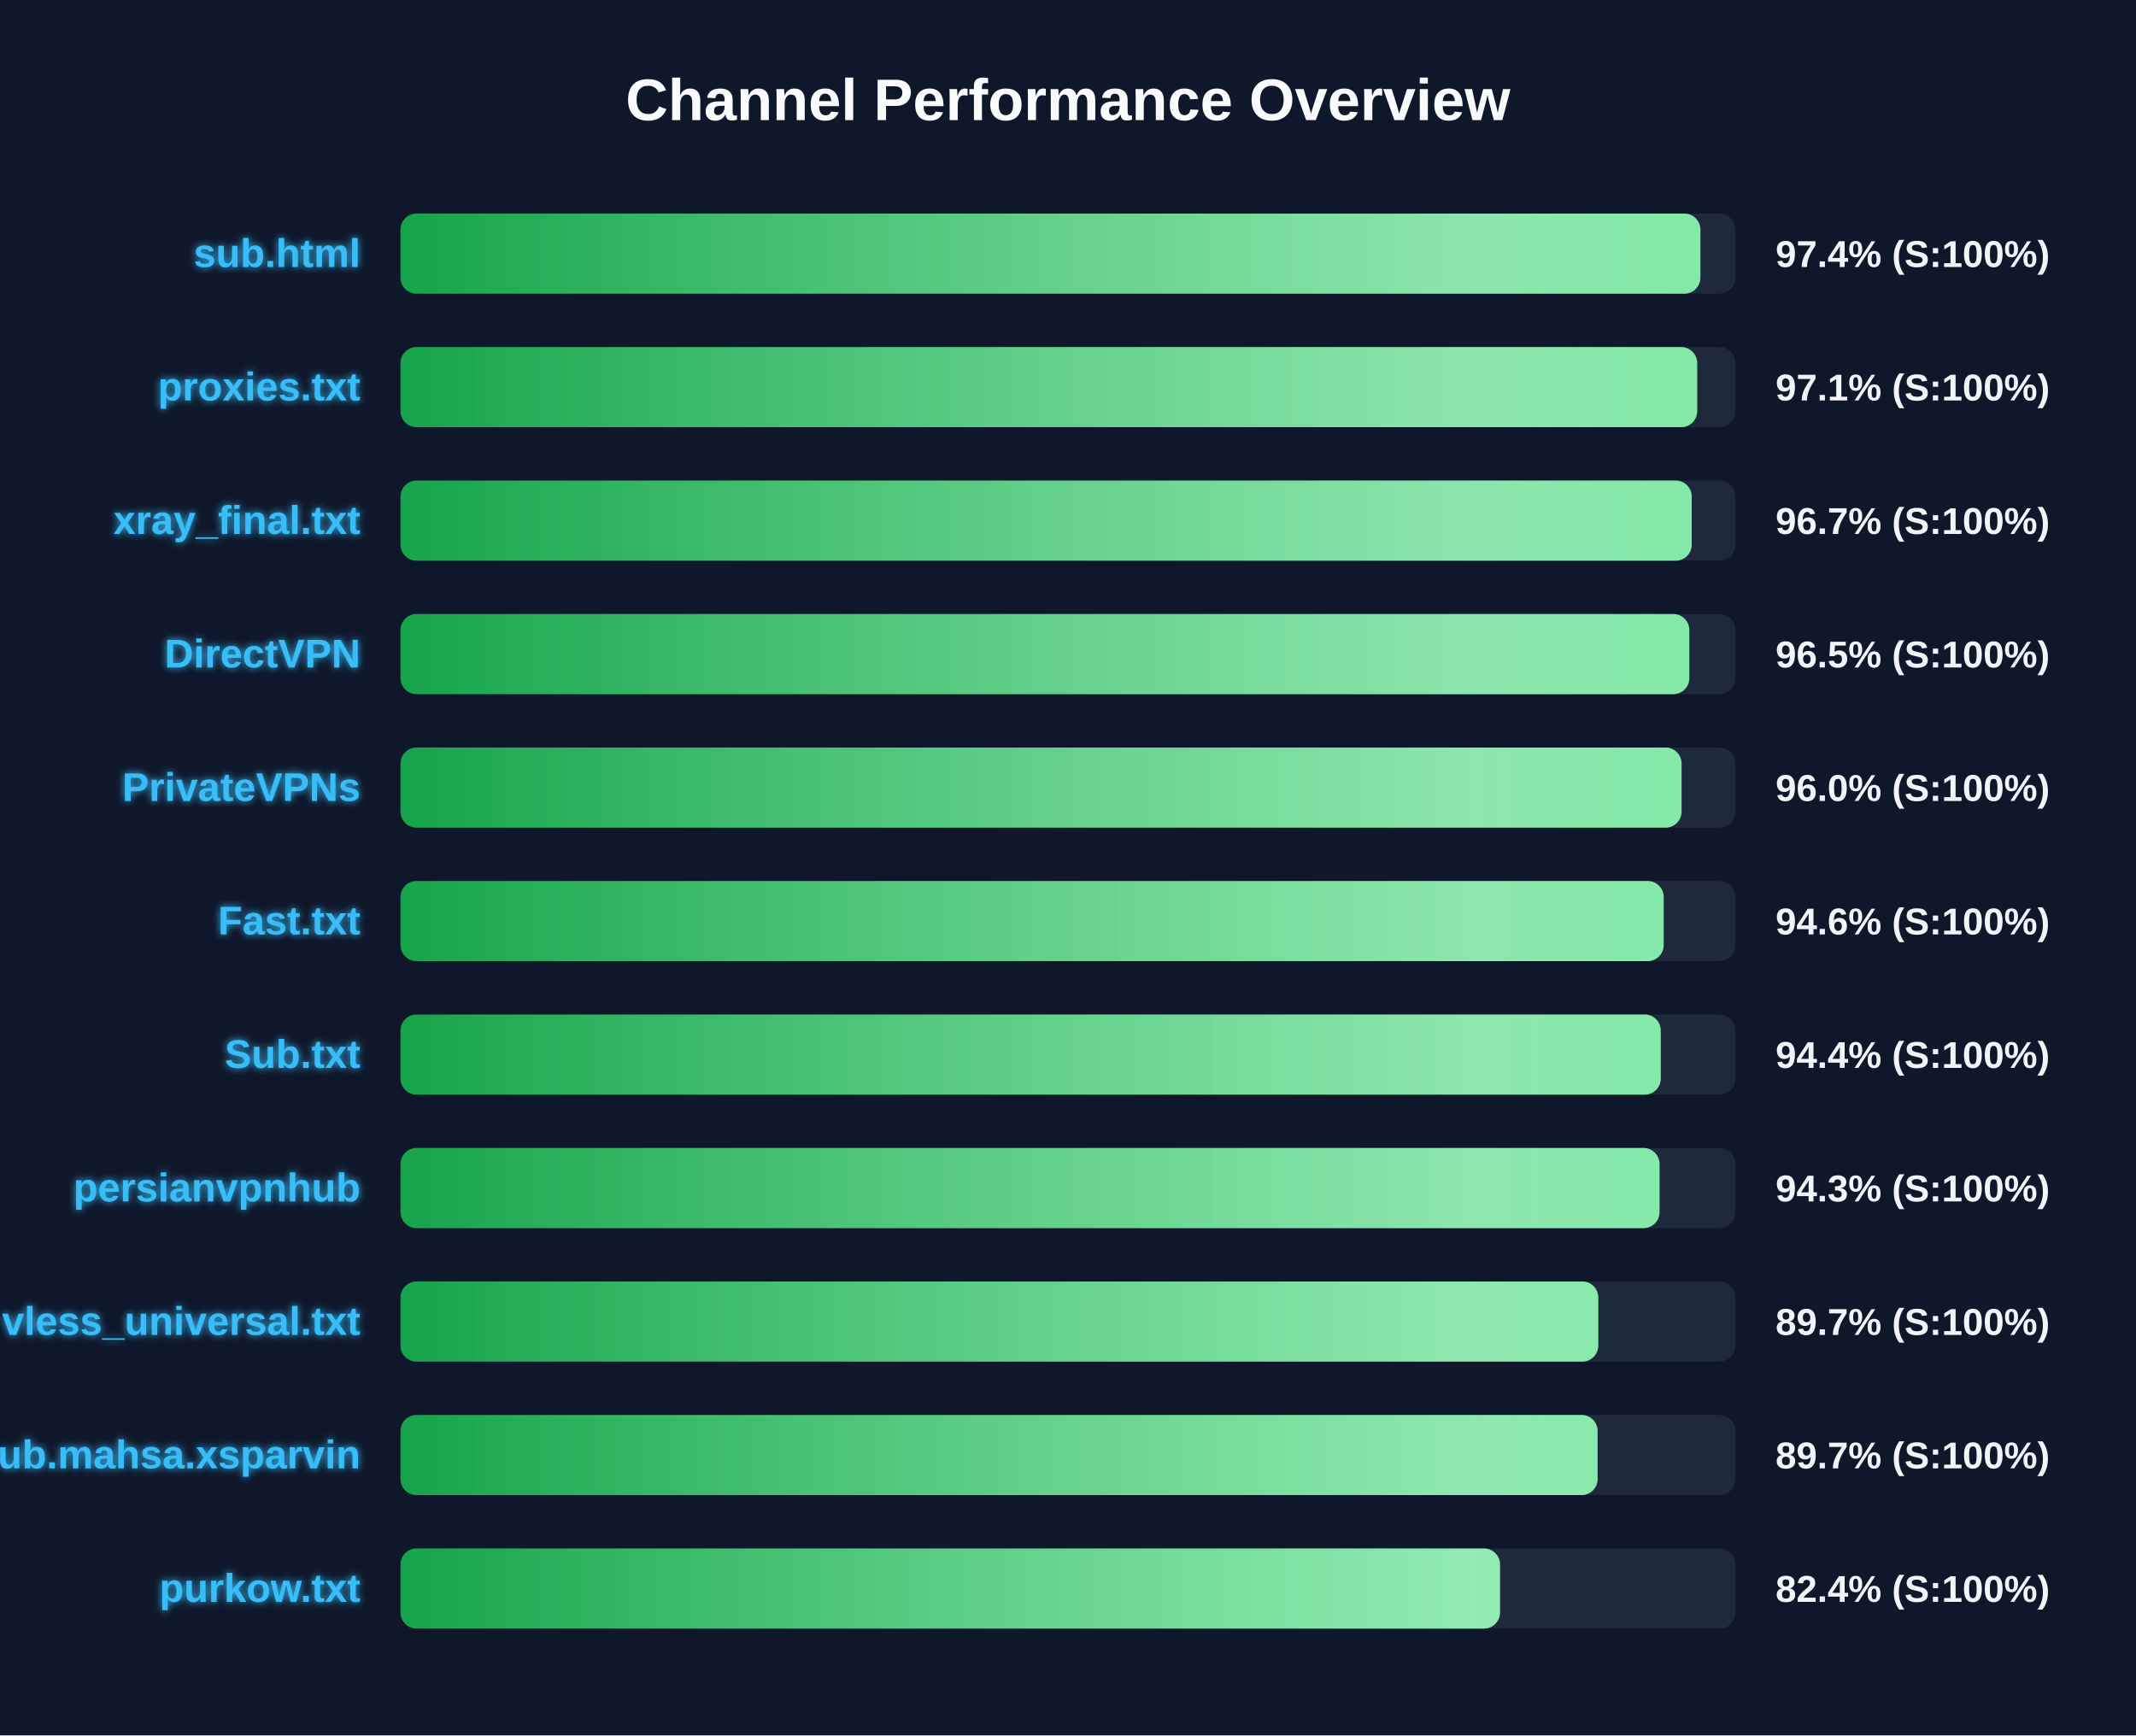
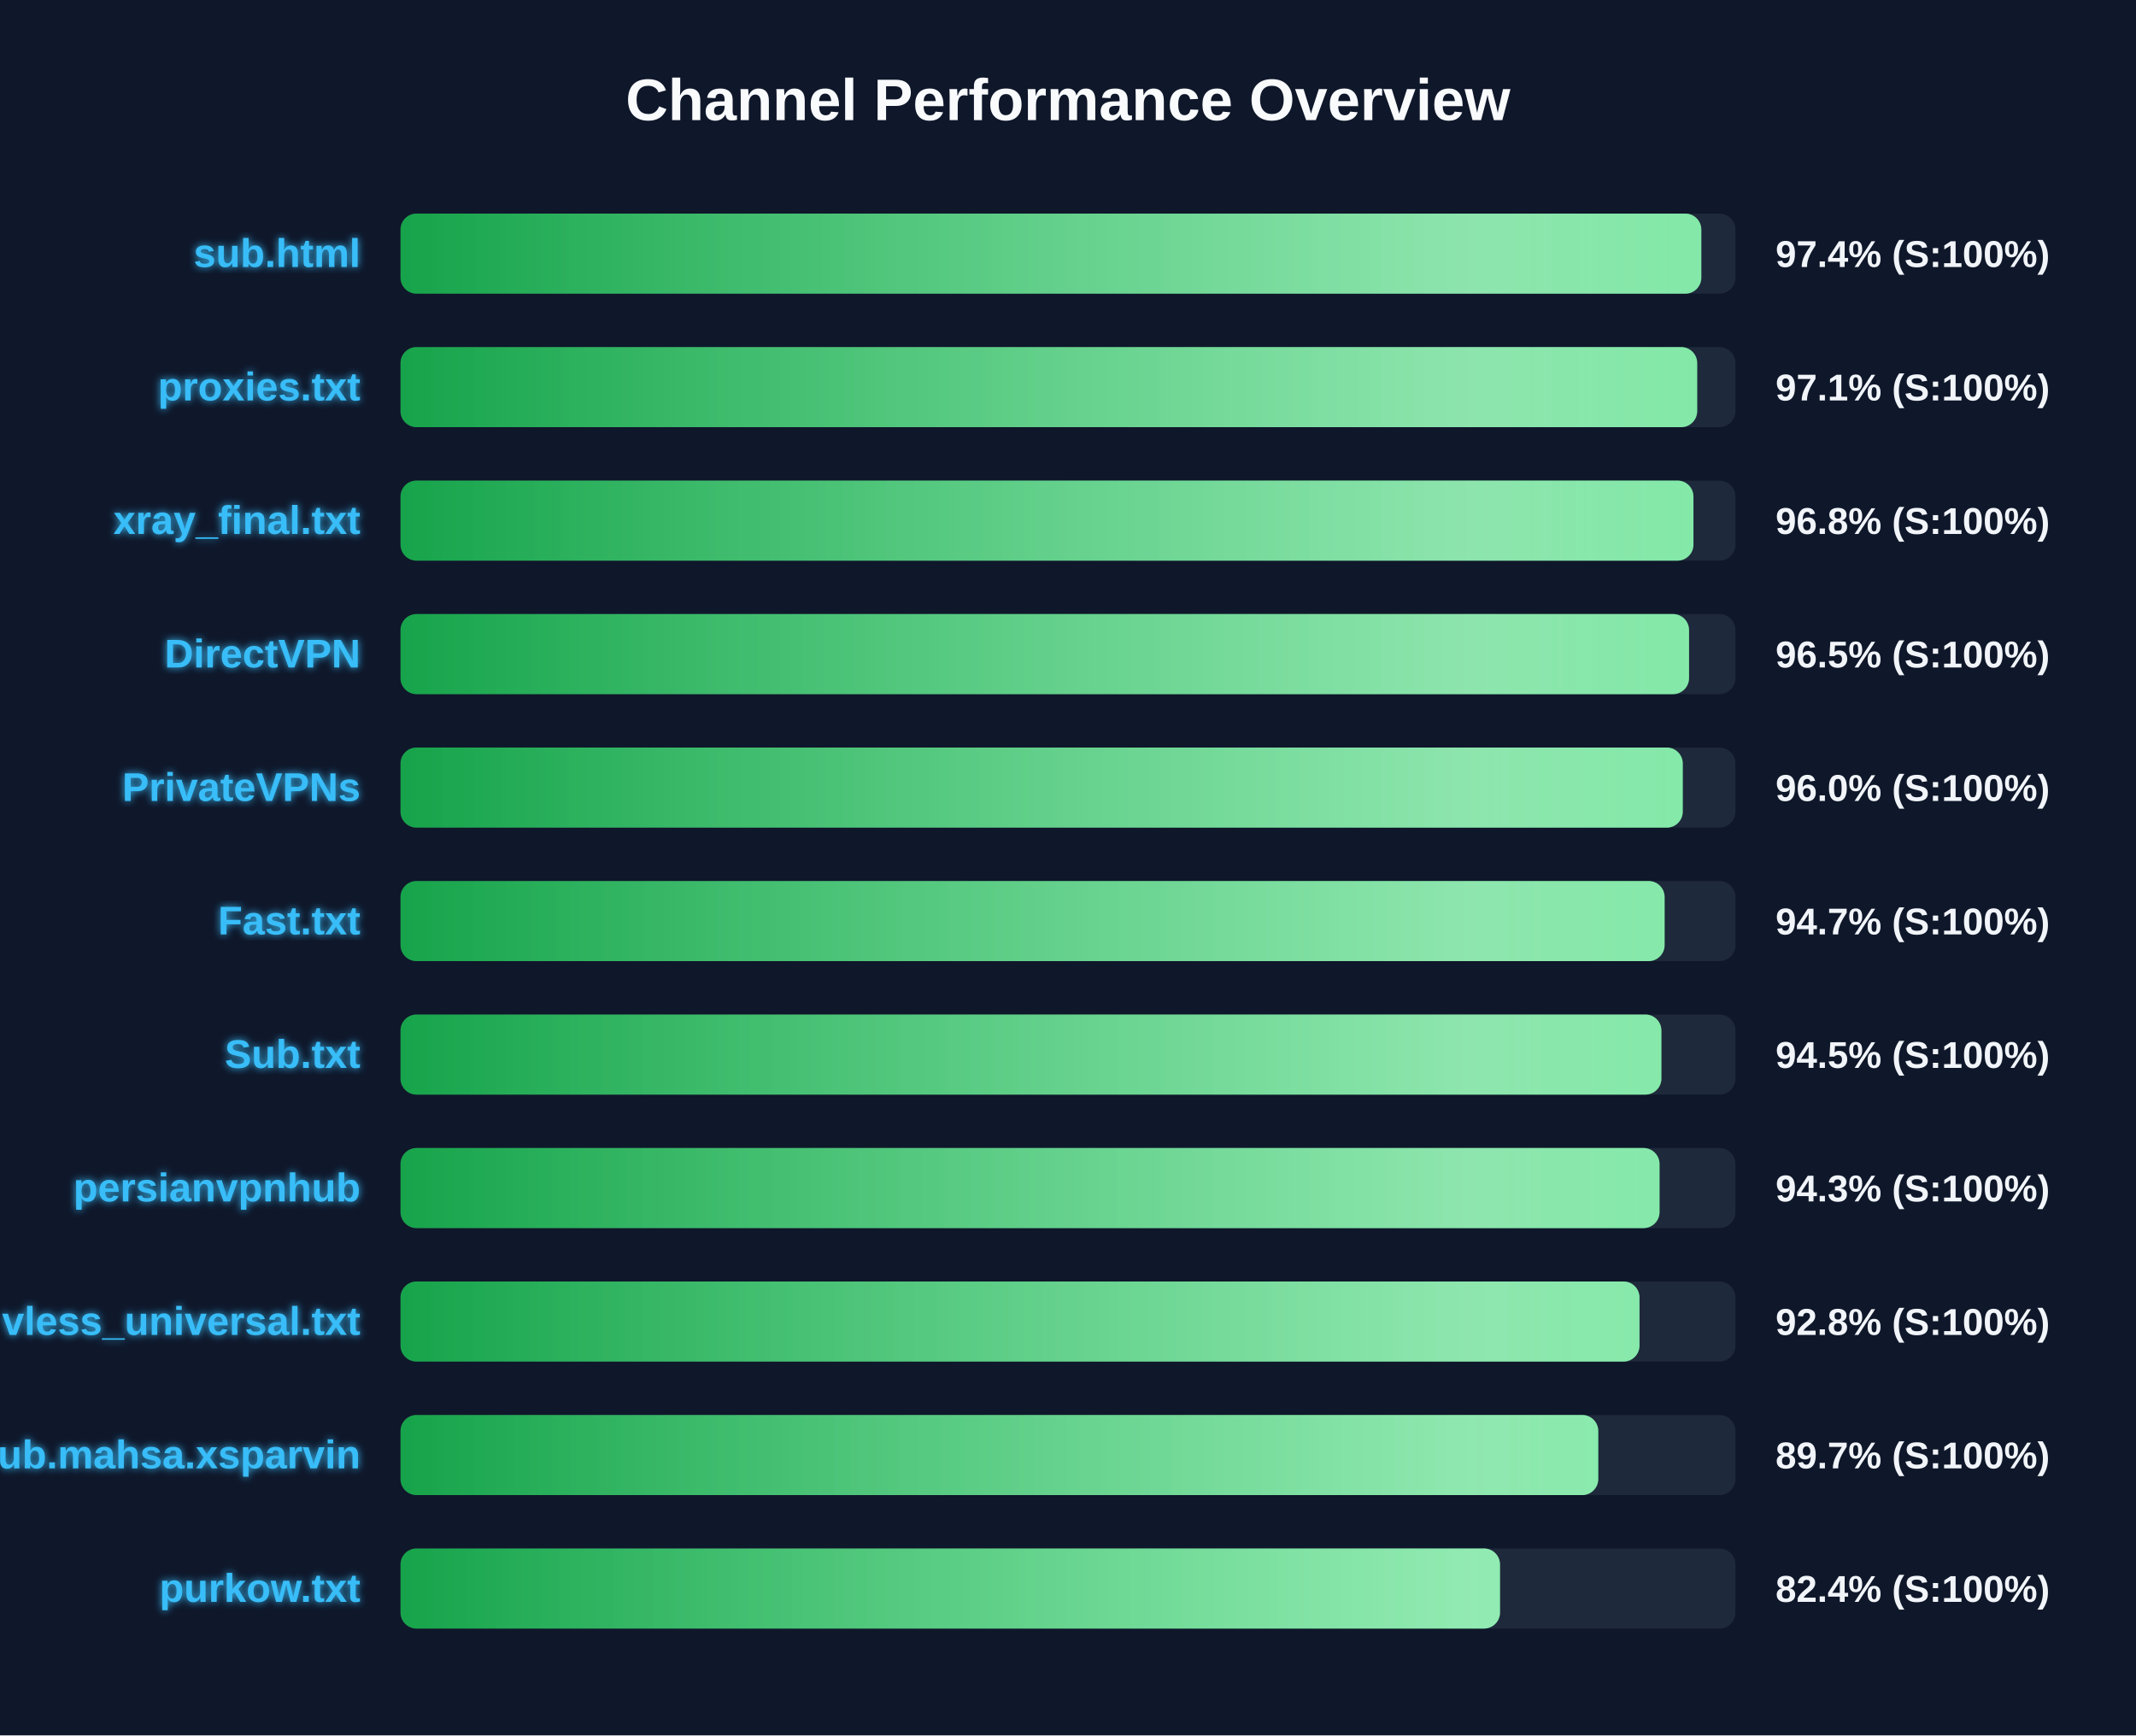
<svg xmlns="http://www.w3.org/2000/svg" width="800" height="650" version="1.1">
  <defs>
    <linearGradient id="grad-green" x1="0%" y1="0%" x2="100%" y2="0%">
      <stop offset="0%" stop-color="#16a34a" />
      <stop offset="100%" stop-color="#4ade80" />
    </linearGradient>
    <linearGradient id="grad-yellow" x1="0%" y1="0%" x2="100%" y2="0%">
      <stop offset="0%" stop-color="#ca8a04" />
      <stop offset="100%" stop-color="#fde047" />
    </linearGradient>
    <linearGradient id="grad-red" x1="0%" y1="0%" x2="100%" y2="0%">
      <stop offset="0%" stop-color="#dc2626" />
      <stop offset="100%" stop-color="#f87171" />
    </linearGradient>
    <linearGradient id="shimmer" x1="0%" y1="0%" x2="100%" y2="0%">
      <stop offset="0%" stop-color="rgba(255,255,255,0)" />
      <stop offset="50%" stop-color="rgba(255,255,255,0.4)" />
      <stop offset="100%" stop-color="rgba(255,255,255,0)" />
    </linearGradient>
    <filter id="glow" x="-20%" y="-20%" width="140%" height="140%">
      <feGaussianBlur stdDeviation="1.5" result="blur" />
      <feComposite in="SourceGraphic" in2="blur" operator="over" />
    </filter>
  </defs>
  <style>
        .bg-rect { fill: #0f172a; }
        .title { font: bold 22px 'Segoe UI', Arial, sans-serif; fill: #f8fafc; }
        .row { font: bold 15px 'Segoe UI', Arial, sans-serif; fill: #38bdf8; filter: url(#glow); }
        .score { font: bold 14px 'Segoe UI', Arial, sans-serif; fill: #f1f5f9; }
        @keyframes shimmer-anim {
            0% { transform: translateX(-100%); }
            100% { transform: translateX(200%); }
        }
        .shimmer-rect {
            animation: shimmer-anim 2.5s infinite linear;
        }
    </style>
  <rect width="100%" height="100%" class="bg-rect" />
  <text x="400" y="45" text-anchor="middle" class="title">Channel Performance Overview</text>
  <rect x="150" y="80" width="500" height="30" fill="#1e293b" rx="6" />
  <clipPath id="clip-0">
-     <rect x="150" y="80" width="486.85" height="30" rx="6" />
+     <rect x="150" y="80" width="487.2" height="30" rx="6" />
  </clipPath>
-   <rect x="150" y="80" width="486.85" height="30" fill="url(#grad-green)" rx="6" />
+   <rect x="150" y="80" width="487.2" height="30" fill="url(#grad-green)" rx="6" />
  <g clip-path="url(#clip-0)">
    <rect x="150" y="80" width="100%" height="30" fill="url(#shimmer)" class="shimmer-rect" />
  </g>
  <text x="135" y="100" text-anchor="end" class="row">sub.html</text>
  <text x="665" y="100" text-anchor="start" class="score">97.4% (S:100%)</text>
  <rect x="150" y="130" width="500" height="30" fill="#1e293b" rx="6" />
  <clipPath id="clip-1">
    <rect x="150" y="130" width="485.65" height="30" rx="6" />
  </clipPath>
  <rect x="150" y="130" width="485.65" height="30" fill="url(#grad-green)" rx="6" />
  <g clip-path="url(#clip-1)">
    <rect x="150" y="130" width="100%" height="30" fill="url(#shimmer)" class="shimmer-rect" />
  </g>
  <text x="135" y="150" text-anchor="end" class="row">proxies.txt</text>
  <text x="665" y="150" text-anchor="start" class="score">97.1% (S:100%)</text>
  <rect x="150" y="180" width="500" height="30" fill="#1e293b" rx="6" />
  <clipPath id="clip-2">
-     <rect x="150" y="180" width="483.6" height="30" rx="6" />
+     <rect x="150" y="180" width="484.25" height="30" rx="6" />
  </clipPath>
-   <rect x="150" y="180" width="483.6" height="30" fill="url(#grad-green)" rx="6" />
+   <rect x="150" y="180" width="484.25" height="30" fill="url(#grad-green)" rx="6" />
  <g clip-path="url(#clip-2)">
    <rect x="150" y="180" width="100%" height="30" fill="url(#shimmer)" class="shimmer-rect" />
  </g>
  <text x="135" y="200" text-anchor="end" class="row">xray_final.txt</text>
-   <text x="665" y="200" text-anchor="start" class="score">96.7% (S:100%)</text>
+   <text x="665" y="200" text-anchor="start" class="score">96.8% (S:100%)</text>
  <rect x="150" y="230" width="500" height="30" fill="#1e293b" rx="6" />
  <clipPath id="clip-3">
-     <rect x="150" y="230" width="482.7" height="30" rx="6" />
+     <rect x="150" y="230" width="482.6" height="30" rx="6" />
  </clipPath>
-   <rect x="150" y="230" width="482.7" height="30" fill="url(#grad-green)" rx="6" />
+   <rect x="150" y="230" width="482.6" height="30" fill="url(#grad-green)" rx="6" />
  <g clip-path="url(#clip-3)">
    <rect x="150" y="230" width="100%" height="30" fill="url(#shimmer)" class="shimmer-rect" />
  </g>
  <text x="135" y="250" text-anchor="end" class="row">DirectVPN</text>
  <text x="665" y="250" text-anchor="start" class="score">96.5% (S:100%)</text>
  <rect x="150" y="280" width="500" height="30" fill="#1e293b" rx="6" />
  <clipPath id="clip-4">
-     <rect x="150" y="280" width="479.8" height="30" rx="6" />
+     <rect x="150" y="280" width="480.25" height="30" rx="6" />
  </clipPath>
-   <rect x="150" y="280" width="479.8" height="30" fill="url(#grad-green)" rx="6" />
+   <rect x="150" y="280" width="480.25" height="30" fill="url(#grad-green)" rx="6" />
  <g clip-path="url(#clip-4)">
    <rect x="150" y="280" width="100%" height="30" fill="url(#shimmer)" class="shimmer-rect" />
  </g>
  <text x="135" y="300" text-anchor="end" class="row">PrivateVPNs</text>
  <text x="665" y="300" text-anchor="start" class="score">96.0% (S:100%)</text>
  <rect x="150" y="330" width="500" height="30" fill="#1e293b" rx="6" />
  <clipPath id="clip-5">
-     <rect x="150" y="330" width="473.1" height="30" rx="6" />
+     <rect x="150" y="330" width="473.45" height="30" rx="6" />
  </clipPath>
-   <rect x="150" y="330" width="473.1" height="30" fill="url(#grad-green)" rx="6" />
+   <rect x="150" y="330" width="473.45" height="30" fill="url(#grad-green)" rx="6" />
  <g clip-path="url(#clip-5)">
    <rect x="150" y="330" width="100%" height="30" fill="url(#shimmer)" class="shimmer-rect" />
  </g>
  <text x="135" y="350" text-anchor="end" class="row">Fast.txt</text>
-   <text x="665" y="350" text-anchor="start" class="score">94.6% (S:100%)</text>
+   <text x="665" y="350" text-anchor="start" class="score">94.7% (S:100%)</text>
  <rect x="150" y="380" width="500" height="30" fill="#1e293b" rx="6" />
  <clipPath id="clip-6">
-     <rect x="150" y="380" width="472.0" height="30" rx="6" />
+     <rect x="150" y="380" width="472.25" height="30" rx="6" />
  </clipPath>
-   <rect x="150" y="380" width="472.0" height="30" fill="url(#grad-green)" rx="6" />
+   <rect x="150" y="380" width="472.25" height="30" fill="url(#grad-green)" rx="6" />
  <g clip-path="url(#clip-6)">
    <rect x="150" y="380" width="100%" height="30" fill="url(#shimmer)" class="shimmer-rect" />
  </g>
  <text x="135" y="400" text-anchor="end" class="row">Sub.txt</text>
-   <text x="665" y="400" text-anchor="start" class="score">94.4% (S:100%)</text>
+   <text x="665" y="400" text-anchor="start" class="score">94.5% (S:100%)</text>
  <rect x="150" y="430" width="500" height="30" fill="#1e293b" rx="6" />
  <clipPath id="clip-7">
    <rect x="150" y="430" width="471.55" height="30" rx="6" />
  </clipPath>
  <rect x="150" y="430" width="471.55" height="30" fill="url(#grad-green)" rx="6" />
  <g clip-path="url(#clip-7)">
    <rect x="150" y="430" width="100%" height="30" fill="url(#shimmer)" class="shimmer-rect" />
  </g>
  <text x="135" y="450" text-anchor="end" class="row">persianvpnhub</text>
  <text x="665" y="450" text-anchor="start" class="score">94.3% (S:100%)</text>
  <rect x="150" y="480" width="500" height="30" fill="#1e293b" rx="6" />
  <clipPath id="clip-8">
-     <rect x="150" y="480" width="448.6" height="30" rx="6" />
+     <rect x="150" y="480" width="464.05" height="30" rx="6" />
  </clipPath>
-   <rect x="150" y="480" width="448.6" height="30" fill="url(#grad-green)" rx="6" />
+   <rect x="150" y="480" width="464.05" height="30" fill="url(#grad-green)" rx="6" />
  <g clip-path="url(#clip-8)">
    <rect x="150" y="480" width="100%" height="30" fill="url(#shimmer)" class="shimmer-rect" />
  </g>
  <text x="135" y="500" text-anchor="end" class="row">vless_universal.txt</text>
-   <text x="665" y="500" text-anchor="start" class="score">89.7% (S:100%)</text>
+   <text x="665" y="500" text-anchor="start" class="score">92.8% (S:100%)</text>
  <rect x="150" y="530" width="500" height="30" fill="#1e293b" rx="6" />
  <clipPath id="clip-9">
-     <rect x="150" y="530" width="448.35" height="30" rx="6" />
+     <rect x="150" y="530" width="448.6" height="30" rx="6" />
  </clipPath>
-   <rect x="150" y="530" width="448.35" height="30" fill="url(#grad-green)" rx="6" />
+   <rect x="150" y="530" width="448.6" height="30" fill="url(#grad-green)" rx="6" />
  <g clip-path="url(#clip-9)">
    <rect x="150" y="530" width="100%" height="30" fill="url(#shimmer)" class="shimmer-rect" />
  </g>
  <text x="135" y="550" text-anchor="end" class="row">Sub.mahsa.xsparvin</text>
  <text x="665" y="550" text-anchor="start" class="score">89.7% (S:100%)</text>
  <rect x="150" y="580" width="500" height="30" fill="#1e293b" rx="6" />
  <clipPath id="clip-10">
    <rect x="150" y="580" width="411.8" height="30" rx="6" />
  </clipPath>
  <rect x="150" y="580" width="411.8" height="30" fill="url(#grad-green)" rx="6" />
  <g clip-path="url(#clip-10)">
    <rect x="150" y="580" width="100%" height="30" fill="url(#shimmer)" class="shimmer-rect" />
  </g>
  <text x="135" y="600" text-anchor="end" class="row">purkow.txt</text>
  <text x="665" y="600" text-anchor="start" class="score">82.4% (S:100%)</text>
</svg>
